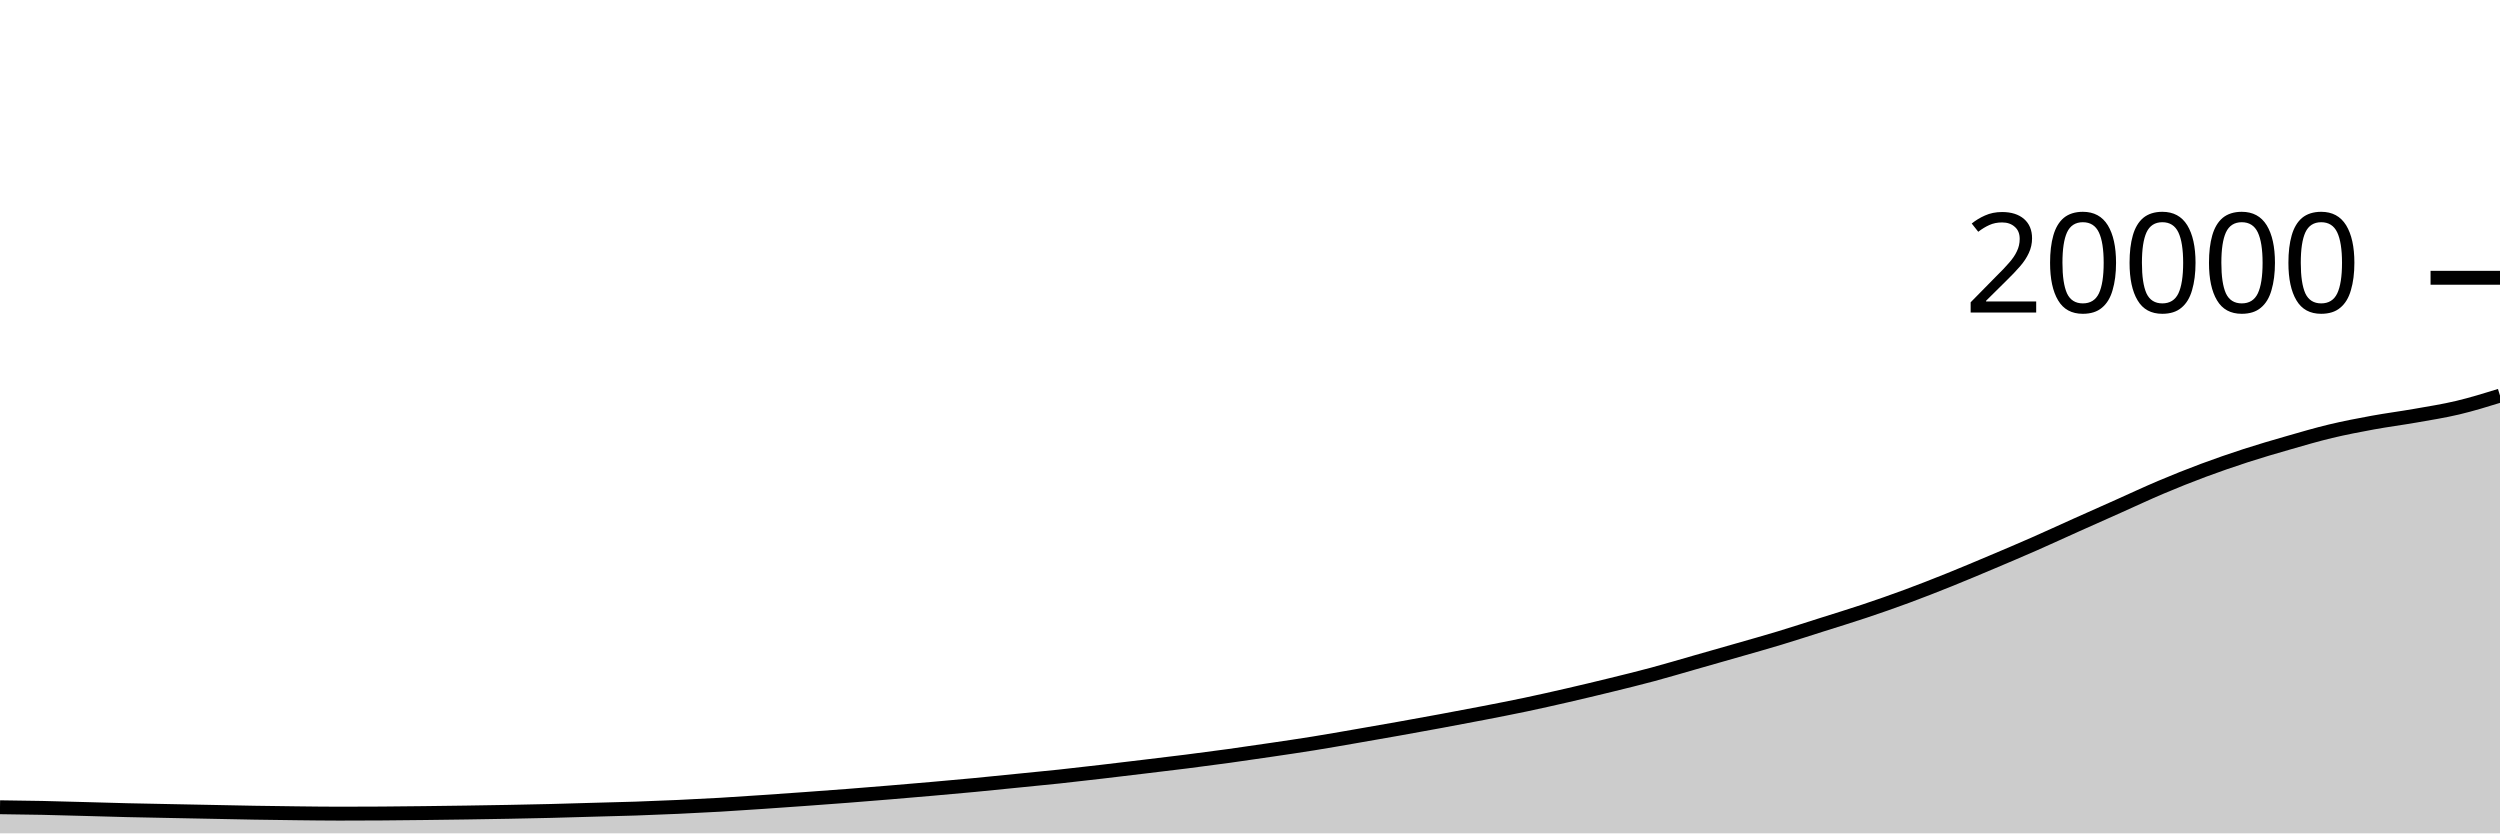
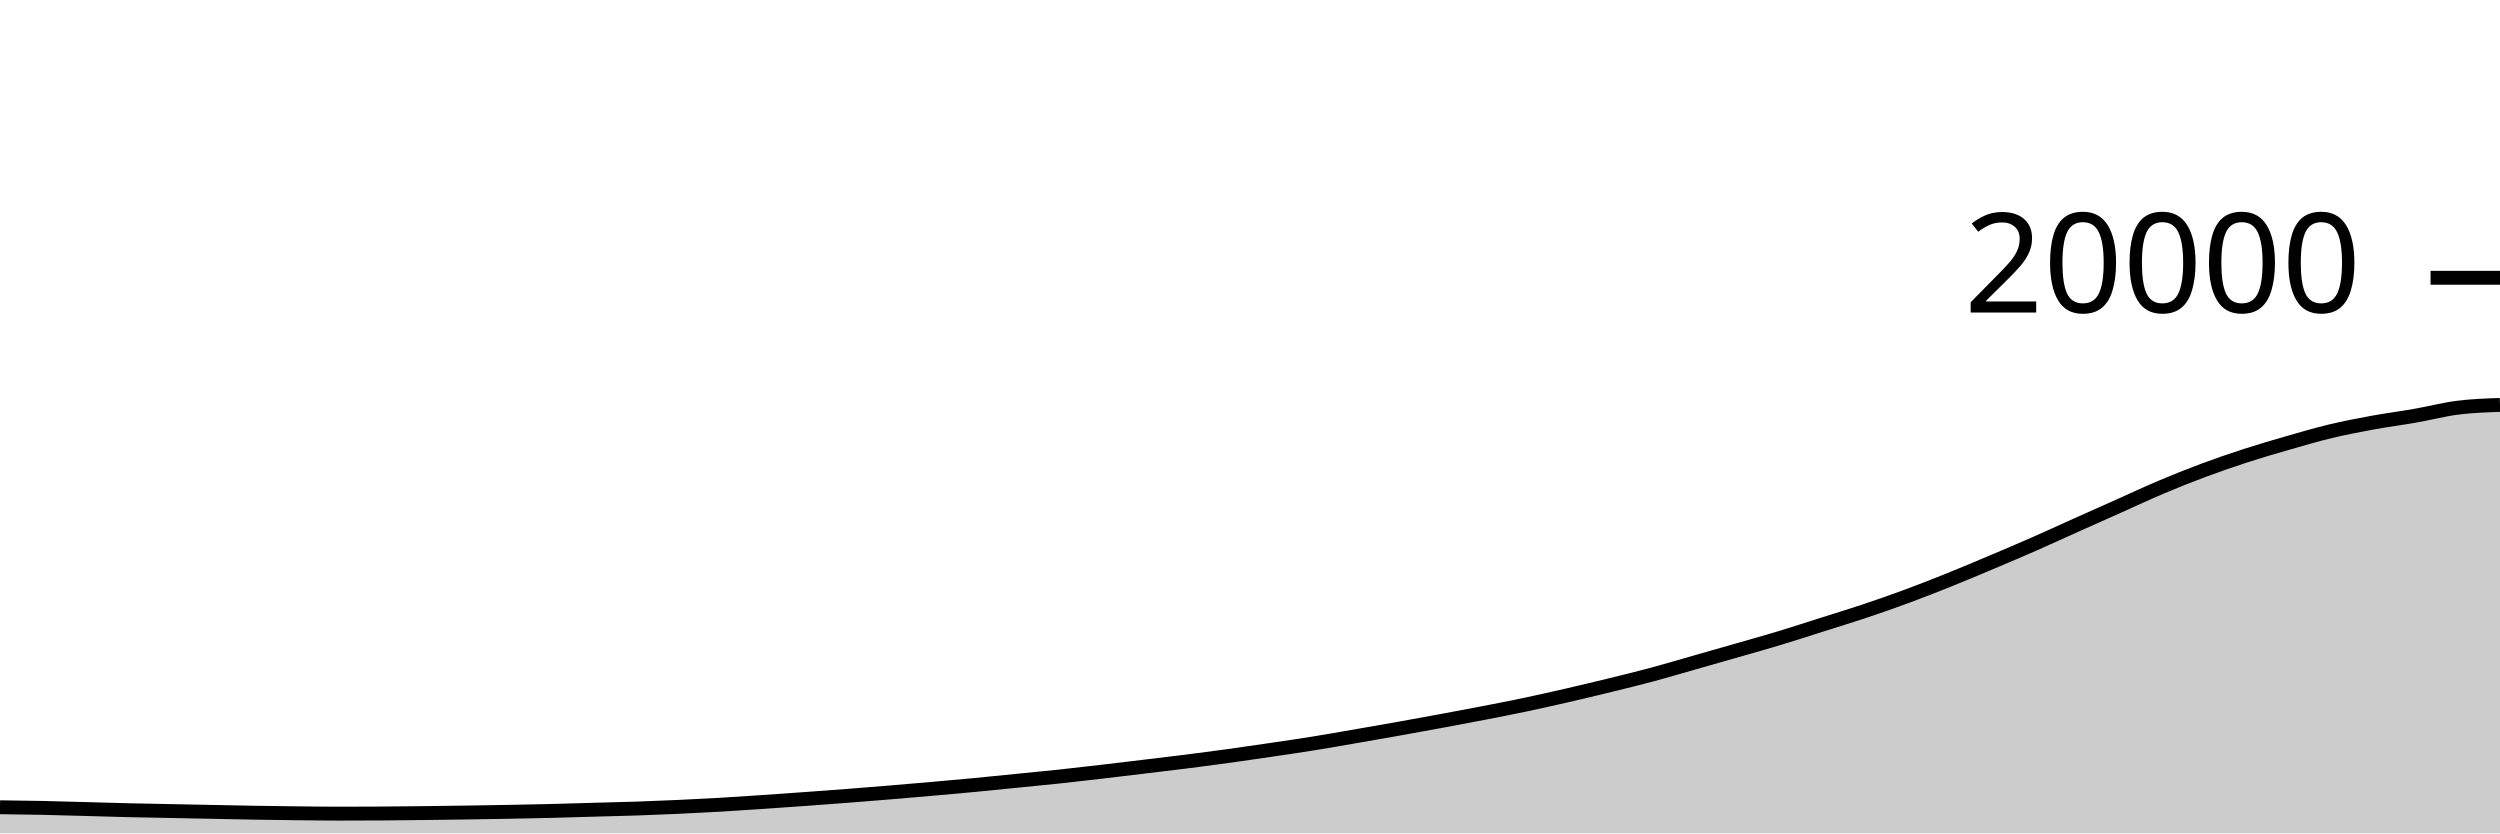
<svg xmlns="http://www.w3.org/2000/svg" viewBox="0 0 180 60">
  <g transform="translate(0,20)">
-     <path class="area" fill="rgba(0, 0, 0, 0.2)" d="M0,38.122C1.017,38.135,2.034,38.147,3.051,38.168C4.068,38.189,5.085,38.221,6.102,38.248C7.119,38.275,8.136,38.308,9.153,38.332C10.169,38.356,11.186,38.374,12.203,38.394C13.22,38.414,14.237,38.434,15.254,38.454C16.271,38.474,17.288,38.497,18.305,38.514C19.322,38.531,20.339,38.545,21.356,38.556C22.373,38.567,23.39,38.582,24.407,38.582C25.424,38.582,26.441,38.579,27.458,38.572C28.475,38.565,29.492,38.554,30.508,38.542C31.525,38.53,32.542,38.517,33.559,38.502C34.576,38.487,35.593,38.471,36.61,38.452C37.627,38.433,38.644,38.413,39.661,38.388C40.678,38.363,41.695,38.33,42.712,38.302C43.729,38.274,44.746,38.252,45.763,38.218C46.78,38.184,47.797,38.142,48.814,38.096C49.831,38.05,50.847,37.999,51.864,37.94C52.881,37.881,53.898,37.811,54.915,37.742C55.932,37.673,56.949,37.601,57.966,37.528C58.983,37.455,60,37.381,61.017,37.302C62.034,37.223,63.051,37.14,64.068,37.056C65.085,36.972,66.102,36.885,67.119,36.796C68.136,36.707,69.153,36.617,70.169,36.52C71.186,36.423,72.203,36.318,73.22,36.216C74.237,36.114,75.254,36.019,76.271,35.91C77.288,35.801,78.305,35.682,79.322,35.564C80.339,35.446,81.356,35.322,82.373,35.2C83.39,35.078,84.407,34.959,85.424,34.83C86.441,34.701,87.458,34.568,88.475,34.428C89.492,34.288,90.508,34.138,91.525,33.988C92.542,33.838,93.559,33.69,94.576,33.526C95.593,33.362,96.61,33.182,97.627,33.006C98.644,32.83,99.661,32.653,100.678,32.472C101.695,32.291,102.712,32.106,103.729,31.918C104.746,31.73,105.763,31.539,106.78,31.342C107.797,31.145,108.814,30.948,109.831,30.734C110.847,30.52,111.864,30.29,112.881,30.056C113.898,29.822,114.915,29.579,115.932,29.33C116.949,29.081,117.966,28.833,118.983,28.56C120,28.287,121.017,27.982,122.034,27.692C123.051,27.402,124.068,27.114,125.085,26.822C126.102,26.53,127.119,26.246,128.136,25.938C129.153,25.63,130.169,25.298,131.186,24.976C132.203,24.654,133.22,24.344,134.237,24.004C135.254,23.664,136.271,23.31,137.288,22.934C138.305,22.558,139.322,22.159,140.339,21.75C141.356,21.341,142.373,20.911,143.39,20.482C144.407,20.053,145.424,19.623,146.441,19.176C147.458,18.729,148.475,18.258,149.492,17.802C150.508,17.346,151.525,16.896,152.542,16.442C153.559,15.988,154.576,15.51,155.593,15.08C156.61,14.65,157.627,14.243,158.644,13.864C159.661,13.485,160.678,13.134,161.695,12.804C162.712,12.474,163.729,12.178,164.746,11.886C165.763,11.594,166.78,11.293,167.797,11.05C168.814,10.807,169.831,10.612,170.847,10.426C171.864,10.24,172.881,10.111,173.898,9.932C174.915,9.753,175.932,9.595,176.949,9.354C177.966,9.113,178.983,8.798,180,8.484L180,40C178.983,40,177.966,40,176.949,40C175.932,40,174.915,40,173.898,40C172.881,40,171.864,40,170.847,40C169.831,40,168.814,40,167.797,40C166.78,40,165.763,40,164.746,40C163.729,40,162.712,40,161.695,40C160.678,40,159.661,40,158.644,40C157.627,40,156.61,40,155.593,40C154.576,40,153.559,40,152.542,40C151.525,40,150.508,40,149.492,40C148.475,40,147.458,40,146.441,40C145.424,40,144.407,40,143.39,40C142.373,40,141.356,40,140.339,40C139.322,40,138.305,40,137.288,40C136.271,40,135.254,40,134.237,40C133.22,40,132.203,40,131.186,40C130.169,40,129.153,40,128.136,40C127.119,40,126.102,40,125.085,40C124.068,40,123.051,40,122.034,40C121.017,40,120,40,118.983,40C117.966,40,116.949,40,115.932,40C114.915,40,113.898,40,112.881,40C111.864,40,110.847,40,109.831,40C108.814,40,107.797,40,106.78,40C105.763,40,104.746,40,103.729,40C102.712,40,101.695,40,100.678,40C99.661,40,98.644,40,97.627,40C96.61,40,95.593,40,94.576,40C93.559,40,92.542,40,91.525,40C90.508,40,89.492,40,88.475,40C87.458,40,86.441,40,85.424,40C84.407,40,83.39,40,82.373,40C81.356,40,80.339,40,79.322,40C78.305,40,77.288,40,76.271,40C75.254,40,74.237,40,73.22,40C72.203,40,71.186,40,70.169,40C69.153,40,68.136,40,67.119,40C66.102,40,65.085,40,64.068,40C63.051,40,62.034,40,61.017,40C60,40,58.983,40,57.966,40C56.949,40,55.932,40,54.915,40C53.898,40,52.881,40,51.864,40C50.847,40,49.831,40,48.814,40C47.797,40,46.78,40,45.763,40C44.746,40,43.729,40,42.712,40C41.695,40,40.678,40,39.661,40C38.644,40,37.627,40,36.61,40C35.593,40,34.576,40,33.559,40C32.542,40,31.525,40,30.508,40C29.492,40,28.475,40,27.458,40C26.441,40,25.424,40,24.407,40C23.39,40,22.373,40,21.356,40C20.339,40,19.322,40,18.305,40C17.288,40,16.271,40,15.254,40C14.237,40,13.22,40,12.203,40C11.186,40,10.169,40,9.153,40C8.136,40,7.119,40,6.102,40C5.085,40,4.068,40,3.051,40C2.034,40,1.017,40,0,40Z" />
-     <path class="line" stroke="black" fill="none" d="M0,38.122C1.017,38.135,2.034,38.147,3.051,38.168C4.068,38.189,5.085,38.221,6.102,38.248C7.119,38.275,8.136,38.308,9.153,38.332C10.169,38.356,11.186,38.374,12.203,38.394C13.22,38.414,14.237,38.434,15.254,38.454C16.271,38.474,17.288,38.497,18.305,38.514C19.322,38.531,20.339,38.545,21.356,38.556C22.373,38.567,23.39,38.582,24.407,38.582C25.424,38.582,26.441,38.579,27.458,38.572C28.475,38.565,29.492,38.554,30.508,38.542C31.525,38.53,32.542,38.517,33.559,38.502C34.576,38.487,35.593,38.471,36.61,38.452C37.627,38.433,38.644,38.413,39.661,38.388C40.678,38.363,41.695,38.33,42.712,38.302C43.729,38.274,44.746,38.252,45.763,38.218C46.78,38.184,47.797,38.142,48.814,38.096C49.831,38.05,50.847,37.999,51.864,37.94C52.881,37.881,53.898,37.811,54.915,37.742C55.932,37.673,56.949,37.601,57.966,37.528C58.983,37.455,60,37.381,61.017,37.302C62.034,37.223,63.051,37.14,64.068,37.056C65.085,36.972,66.102,36.885,67.119,36.796C68.136,36.707,69.153,36.617,70.169,36.52C71.186,36.423,72.203,36.318,73.22,36.216C74.237,36.114,75.254,36.019,76.271,35.91C77.288,35.801,78.305,35.682,79.322,35.564C80.339,35.446,81.356,35.322,82.373,35.2C83.39,35.078,84.407,34.959,85.424,34.83C86.441,34.701,87.458,34.568,88.475,34.428C89.492,34.288,90.508,34.138,91.525,33.988C92.542,33.838,93.559,33.69,94.576,33.526C95.593,33.362,96.61,33.182,97.627,33.006C98.644,32.83,99.661,32.653,100.678,32.472C101.695,32.291,102.712,32.106,103.729,31.918C104.746,31.73,105.763,31.539,106.78,31.342C107.797,31.145,108.814,30.948,109.831,30.734C110.847,30.52,111.864,30.29,112.881,30.056C113.898,29.822,114.915,29.579,115.932,29.33C116.949,29.081,117.966,28.833,118.983,28.56C120,28.287,121.017,27.982,122.034,27.692C123.051,27.402,124.068,27.114,125.085,26.822C126.102,26.53,127.119,26.246,128.136,25.938C129.153,25.63,130.169,25.298,131.186,24.976C132.203,24.654,133.22,24.344,134.237,24.004C135.254,23.664,136.271,23.31,137.288,22.934C138.305,22.558,139.322,22.159,140.339,21.75C141.356,21.341,142.373,20.911,143.39,20.482C144.407,20.053,145.424,19.623,146.441,19.176C147.458,18.729,148.475,18.258,149.492,17.802C150.508,17.346,151.525,16.896,152.542,16.442C153.559,15.988,154.576,15.51,155.593,15.08C156.61,14.65,157.627,14.243,158.644,13.864C159.661,13.485,160.678,13.134,161.695,12.804C162.712,12.474,163.729,12.178,164.746,11.886C165.763,11.594,166.78,11.293,167.797,11.05C168.814,10.807,169.831,10.612,170.847,10.426C171.864,10.24,172.881,10.111,173.898,9.932C174.915,9.753,175.932,9.595,176.949,9.354C177.966,9.113,178.983,8.798,180,8.484" />
+     <path class="area" fill="rgba(0, 0, 0, 0.2)" d="M0,38.122C1.017,38.135,2.034,38.147,3.051,38.168C4.068,38.189,5.085,38.221,6.102,38.248C7.119,38.275,8.136,38.308,9.153,38.332C10.169,38.356,11.186,38.374,12.203,38.394C13.22,38.414,14.237,38.434,15.254,38.454C16.271,38.474,17.288,38.497,18.305,38.514C19.322,38.531,20.339,38.545,21.356,38.556C22.373,38.567,23.39,38.582,24.407,38.582C25.424,38.582,26.441,38.579,27.458,38.572C28.475,38.565,29.492,38.554,30.508,38.542C31.525,38.53,32.542,38.517,33.559,38.502C34.576,38.487,35.593,38.471,36.61,38.452C37.627,38.433,38.644,38.413,39.661,38.388C40.678,38.363,41.695,38.33,42.712,38.302C43.729,38.274,44.746,38.252,45.763,38.218C46.78,38.184,47.797,38.142,48.814,38.096C49.831,38.05,50.847,37.999,51.864,37.94C52.881,37.881,53.898,37.811,54.915,37.742C55.932,37.673,56.949,37.601,57.966,37.528C58.983,37.455,60,37.381,61.017,37.302C62.034,37.223,63.051,37.14,64.068,37.056C65.085,36.972,66.102,36.885,67.119,36.796C68.136,36.707,69.153,36.617,70.169,36.52C71.186,36.423,72.203,36.318,73.22,36.216C74.237,36.114,75.254,36.019,76.271,35.91C77.288,35.801,78.305,35.682,79.322,35.564C80.339,35.446,81.356,35.322,82.373,35.2C83.39,35.078,84.407,34.959,85.424,34.83C86.441,34.701,87.458,34.568,88.475,34.428C89.492,34.288,90.508,34.138,91.525,33.988C92.542,33.838,93.559,33.69,94.576,33.526C95.593,33.362,96.61,33.182,97.627,33.006C98.644,32.83,99.661,32.653,100.678,32.472C101.695,32.291,102.712,32.106,103.729,31.918C104.746,31.73,105.763,31.539,106.78,31.342C107.797,31.145,108.814,30.948,109.831,30.734C110.847,30.52,111.864,30.29,112.881,30.056C113.898,29.822,114.915,29.579,115.932,29.33C116.949,29.081,117.966,28.833,118.983,28.56C120,28.287,121.017,27.982,122.034,27.692C123.051,27.402,124.068,27.114,125.085,26.822C126.102,26.53,127.119,26.246,128.136,25.938C129.153,25.63,130.169,25.298,131.186,24.976C132.203,24.654,133.22,24.344,134.237,24.004C135.254,23.664,136.271,23.31,137.288,22.934C138.305,22.558,139.322,22.159,140.339,21.75C141.356,21.341,142.373,20.911,143.39,20.482C144.407,20.053,145.424,19.623,146.441,19.176C147.458,18.729,148.475,18.258,149.492,17.802C150.508,17.346,151.525,16.896,152.542,16.442C153.559,15.988,154.576,15.51,155.593,15.08C156.61,14.65,157.627,14.243,158.644,13.864C159.661,13.485,160.678,13.134,161.695,12.804C162.712,12.474,163.729,12.178,164.746,11.886C165.763,11.594,166.78,11.293,167.797,11.05C168.814,10.807,169.831,10.612,170.847,10.426C171.864,10.24,172.881,10.111,173.898,9.932C174.915,9.753,175.932,9.484,176.949,9.354C177.966,9.224,178.983,9.189,180,9.154L180,40C178.983,40,177.966,40,176.949,40C175.932,40,174.915,40,173.898,40C172.881,40,171.864,40,170.847,40C169.831,40,168.814,40,167.797,40C166.78,40,165.763,40,164.746,40C163.729,40,162.712,40,161.695,40C160.678,40,159.661,40,158.644,40C157.627,40,156.61,40,155.593,40C154.576,40,153.559,40,152.542,40C151.525,40,150.508,40,149.492,40C148.475,40,147.458,40,146.441,40C145.424,40,144.407,40,143.39,40C142.373,40,141.356,40,140.339,40C139.322,40,138.305,40,137.288,40C136.271,40,135.254,40,134.237,40C133.22,40,132.203,40,131.186,40C130.169,40,129.153,40,128.136,40C127.119,40,126.102,40,125.085,40C124.068,40,123.051,40,122.034,40C121.017,40,120,40,118.983,40C117.966,40,116.949,40,115.932,40C114.915,40,113.898,40,112.881,40C111.864,40,110.847,40,109.831,40C108.814,40,107.797,40,106.78,40C105.763,40,104.746,40,103.729,40C102.712,40,101.695,40,100.678,40C99.661,40,98.644,40,97.627,40C96.61,40,95.593,40,94.576,40C93.559,40,92.542,40,91.525,40C90.508,40,89.492,40,88.475,40C87.458,40,86.441,40,85.424,40C84.407,40,83.39,40,82.373,40C81.356,40,80.339,40,79.322,40C78.305,40,77.288,40,76.271,40C75.254,40,74.237,40,73.22,40C72.203,40,71.186,40,70.169,40C69.153,40,68.136,40,67.119,40C66.102,40,65.085,40,64.068,40C63.051,40,62.034,40,61.017,40C60,40,58.983,40,57.966,40C56.949,40,55.932,40,54.915,40C53.898,40,52.881,40,51.864,40C50.847,40,49.831,40,48.814,40C47.797,40,46.78,40,45.763,40C44.746,40,43.729,40,42.712,40C41.695,40,40.678,40,39.661,40C38.644,40,37.627,40,36.61,40C35.593,40,34.576,40,33.559,40C32.542,40,31.525,40,30.508,40C29.492,40,28.475,40,27.458,40C26.441,40,25.424,40,24.407,40C23.39,40,22.373,40,21.356,40C20.339,40,19.322,40,18.305,40C17.288,40,16.271,40,15.254,40C14.237,40,13.22,40,12.203,40C11.186,40,10.169,40,9.153,40C8.136,40,7.119,40,6.102,40C5.085,40,4.068,40,3.051,40C2.034,40,1.017,40,0,40Z" />
+     <path class="line" stroke="black" fill="none" d="M0,38.122C1.017,38.135,2.034,38.147,3.051,38.168C4.068,38.189,5.085,38.221,6.102,38.248C7.119,38.275,8.136,38.308,9.153,38.332C10.169,38.356,11.186,38.374,12.203,38.394C13.22,38.414,14.237,38.434,15.254,38.454C16.271,38.474,17.288,38.497,18.305,38.514C19.322,38.531,20.339,38.545,21.356,38.556C22.373,38.567,23.39,38.582,24.407,38.582C25.424,38.582,26.441,38.579,27.458,38.572C28.475,38.565,29.492,38.554,30.508,38.542C31.525,38.53,32.542,38.517,33.559,38.502C34.576,38.487,35.593,38.471,36.61,38.452C37.627,38.433,38.644,38.413,39.661,38.388C40.678,38.363,41.695,38.33,42.712,38.302C43.729,38.274,44.746,38.252,45.763,38.218C46.78,38.184,47.797,38.142,48.814,38.096C49.831,38.05,50.847,37.999,51.864,37.94C52.881,37.881,53.898,37.811,54.915,37.742C55.932,37.673,56.949,37.601,57.966,37.528C58.983,37.455,60,37.381,61.017,37.302C62.034,37.223,63.051,37.14,64.068,37.056C65.085,36.972,66.102,36.885,67.119,36.796C68.136,36.707,69.153,36.617,70.169,36.52C71.186,36.423,72.203,36.318,73.22,36.216C74.237,36.114,75.254,36.019,76.271,35.91C77.288,35.801,78.305,35.682,79.322,35.564C80.339,35.446,81.356,35.322,82.373,35.2C83.39,35.078,84.407,34.959,85.424,34.83C86.441,34.701,87.458,34.568,88.475,34.428C89.492,34.288,90.508,34.138,91.525,33.988C92.542,33.838,93.559,33.69,94.576,33.526C95.593,33.362,96.61,33.182,97.627,33.006C98.644,32.83,99.661,32.653,100.678,32.472C101.695,32.291,102.712,32.106,103.729,31.918C104.746,31.73,105.763,31.539,106.78,31.342C107.797,31.145,108.814,30.948,109.831,30.734C110.847,30.52,111.864,30.29,112.881,30.056C113.898,29.822,114.915,29.579,115.932,29.33C116.949,29.081,117.966,28.833,118.983,28.56C120,28.287,121.017,27.982,122.034,27.692C123.051,27.402,124.068,27.114,125.085,26.822C126.102,26.53,127.119,26.246,128.136,25.938C129.153,25.63,130.169,25.298,131.186,24.976C132.203,24.654,133.22,24.344,134.237,24.004C135.254,23.664,136.271,23.31,137.288,22.934C138.305,22.558,139.322,22.159,140.339,21.75C141.356,21.341,142.373,20.911,143.39,20.482C144.407,20.053,145.424,19.623,146.441,19.176C147.458,18.729,148.475,18.258,149.492,17.802C150.508,17.346,151.525,16.896,152.542,16.442C153.559,15.988,154.576,15.51,155.593,15.08C156.61,14.65,157.627,14.243,158.644,13.864C159.661,13.485,160.678,13.134,161.695,12.804C162.712,12.474,163.729,12.178,164.746,11.886C165.763,11.594,166.78,11.293,167.797,11.05C168.814,10.807,169.831,10.612,170.847,10.426C171.864,10.24,172.881,10.111,173.898,9.932C174.915,9.753,175.932,9.484,176.949,9.354C177.966,9.224,178.983,9.189,180,9.154" />
    <path class="axis-ceiling" stroke-width="1" stroke="black" fill="none" d="M175,0L180,0" />
    <text class="axis-ceiling-label" font-family="sans-serif" text-anchor="end" font-size="10px" x="170" y="2.5">20000</text>
  </g>
</svg>
